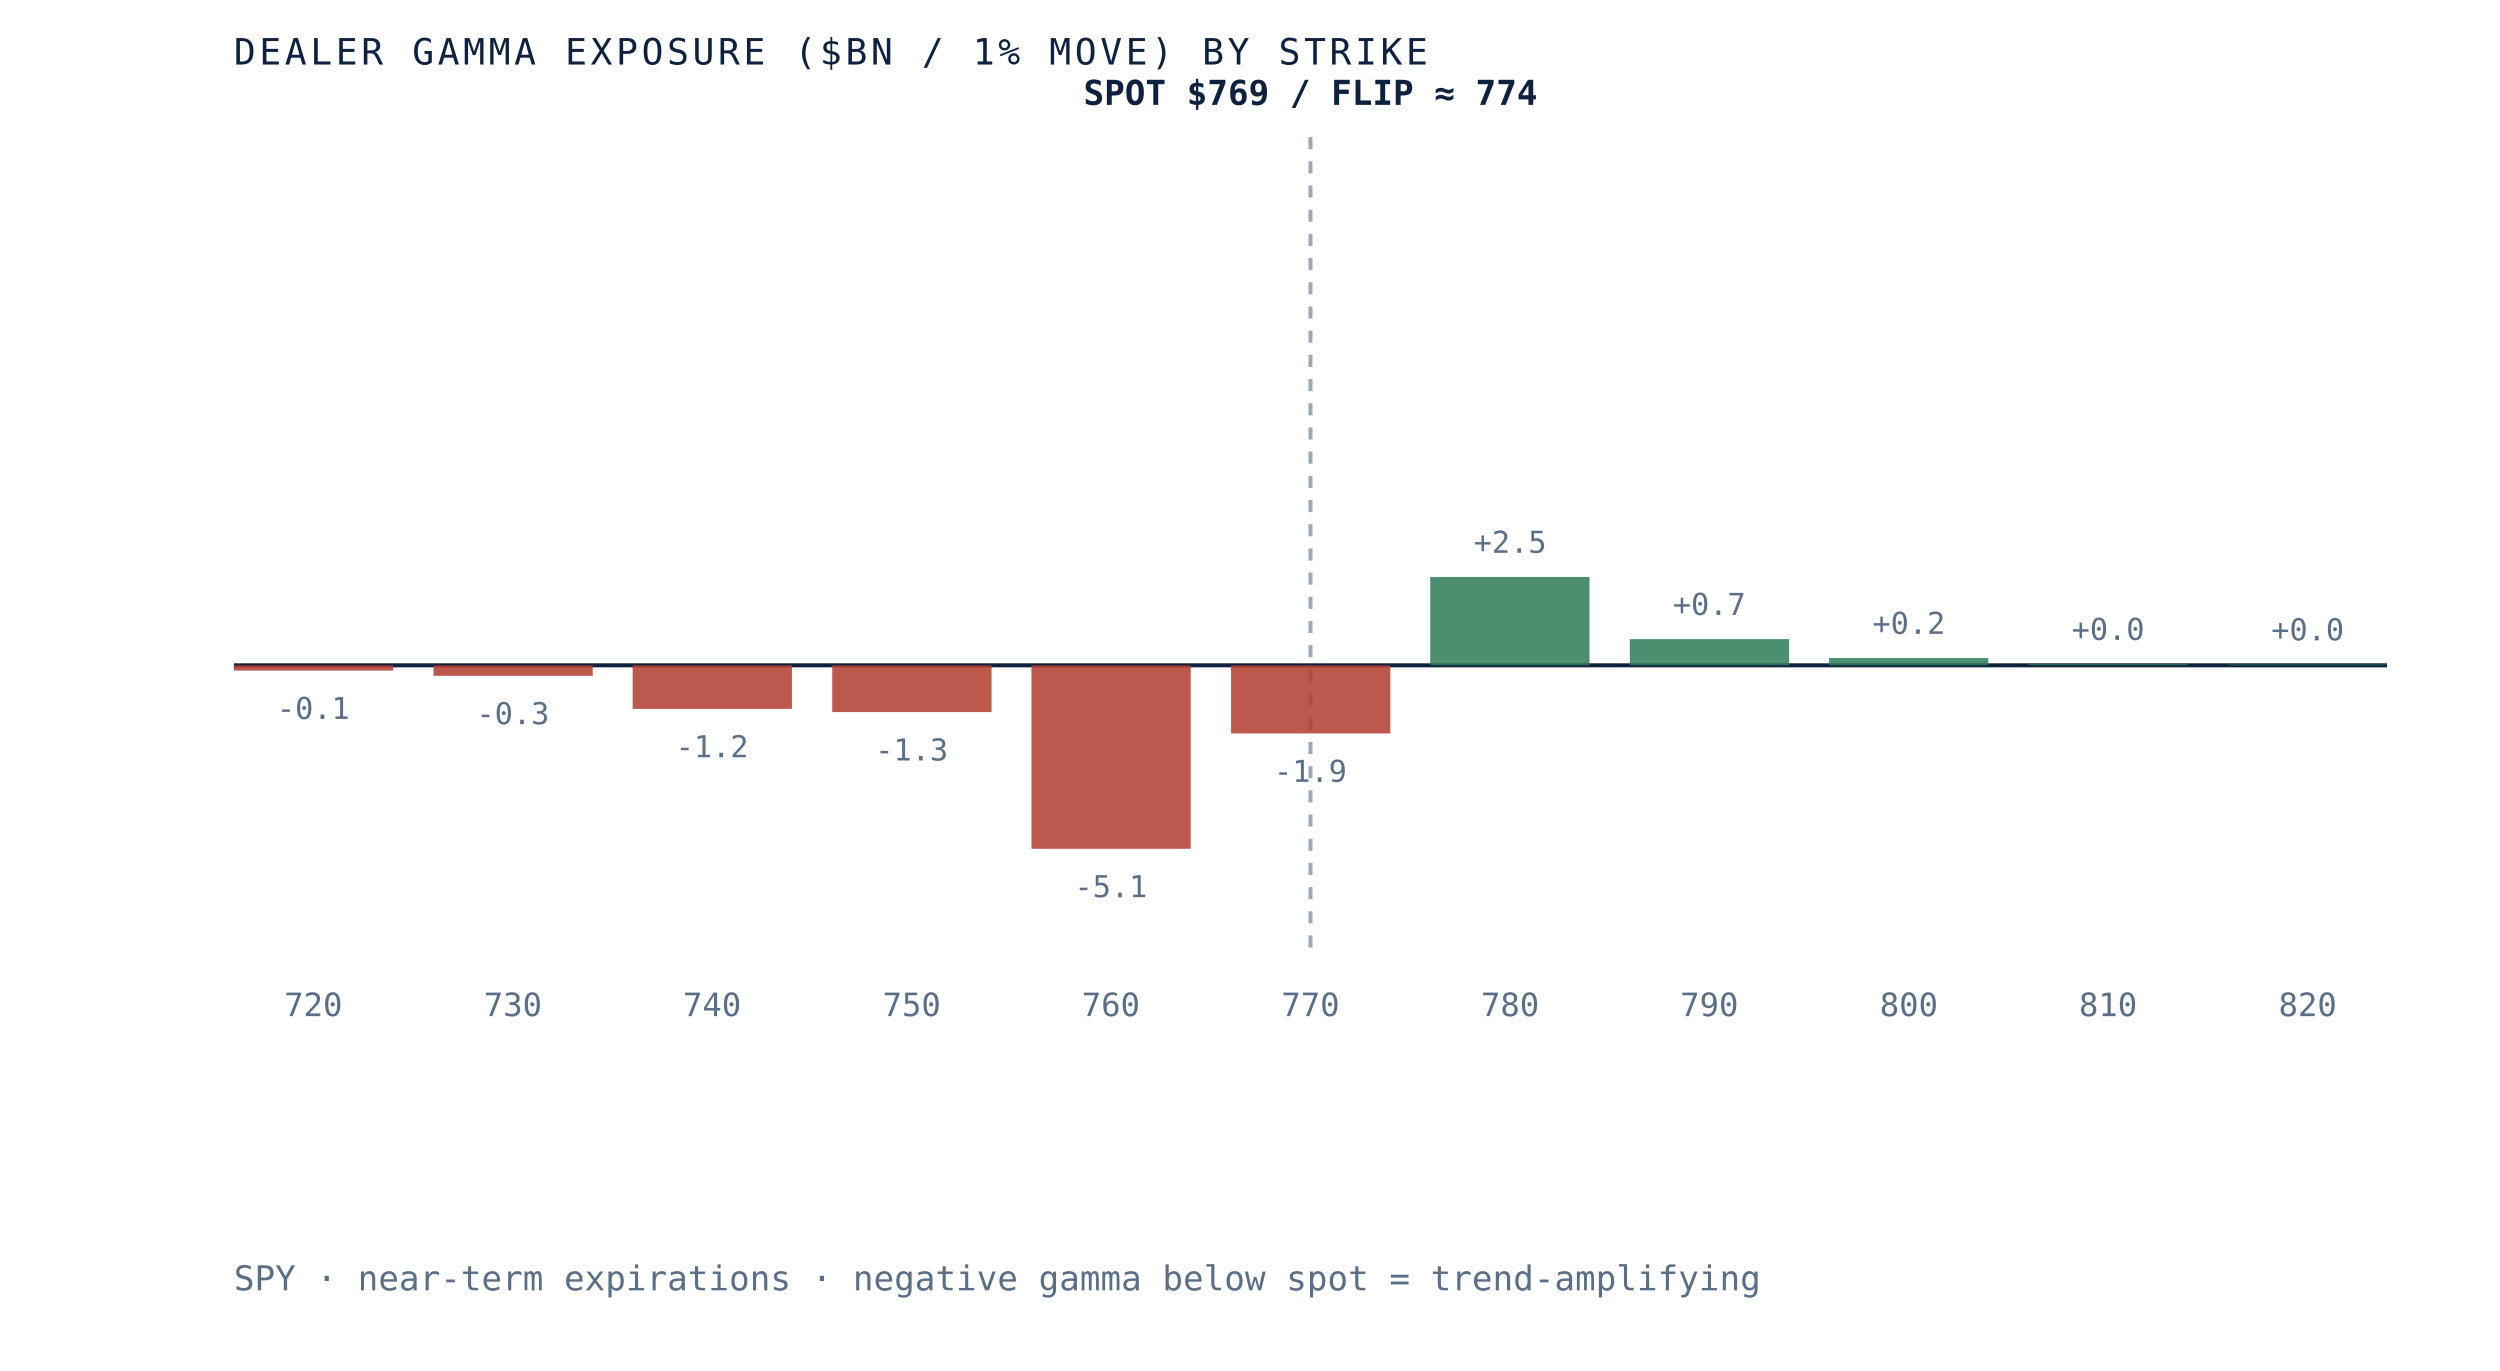
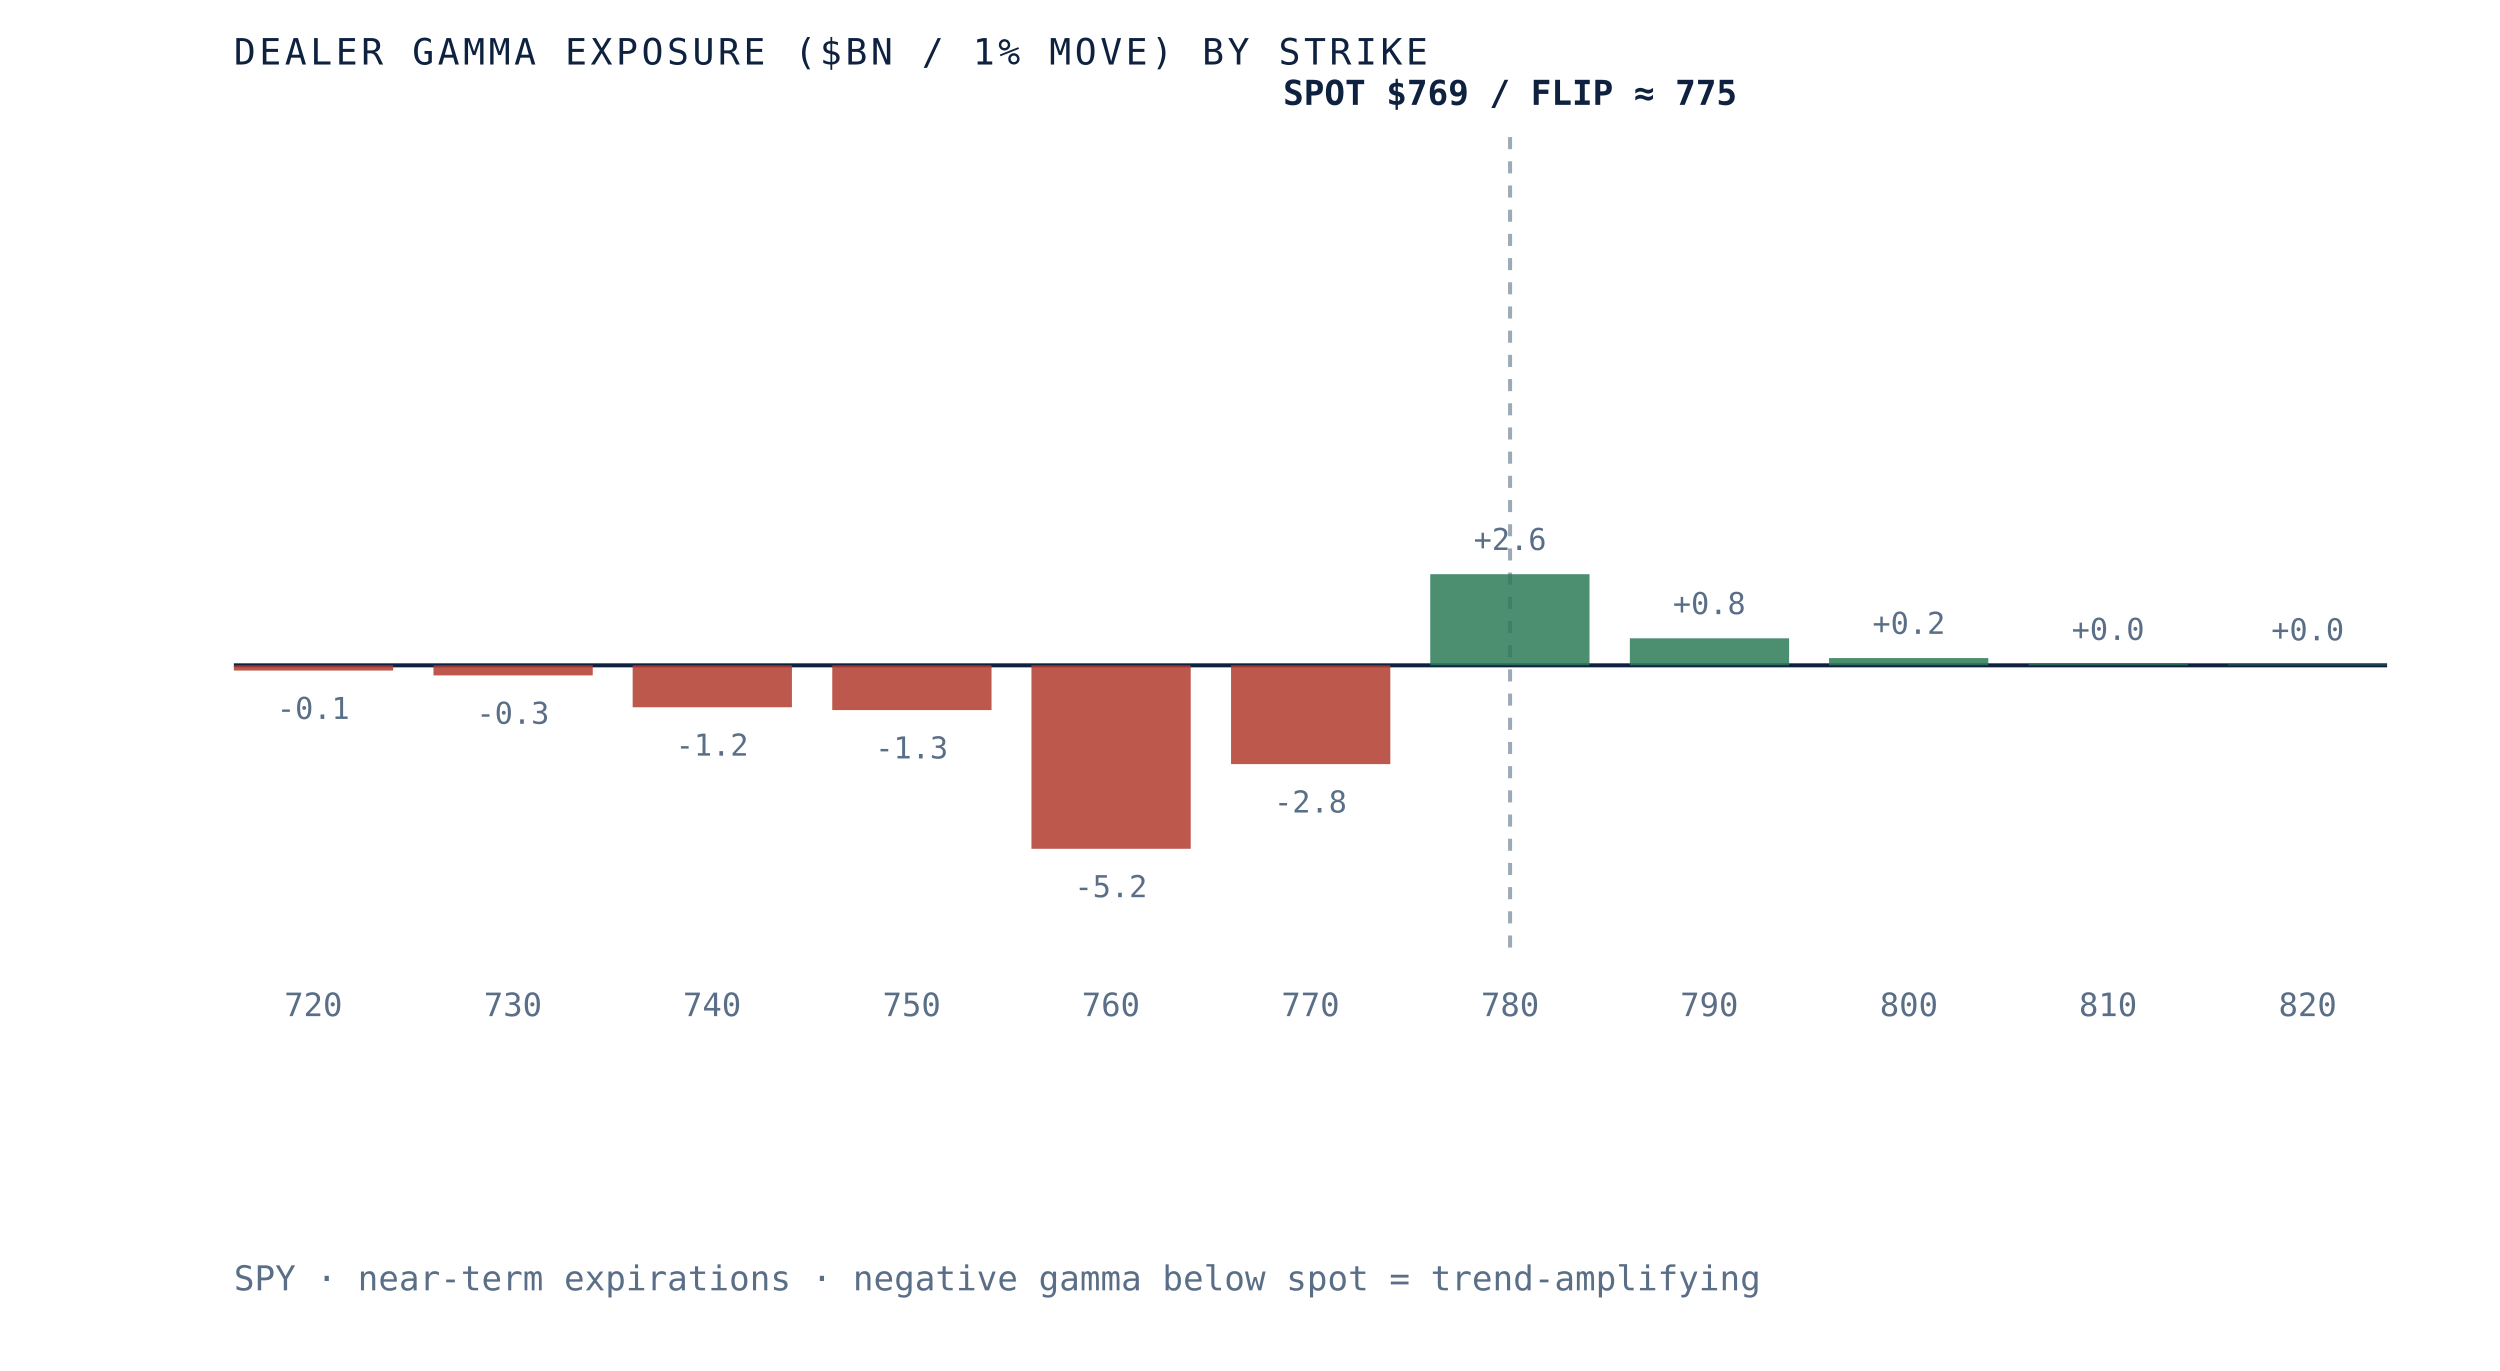
- <svg xmlns="http://www.w3.org/2000/svg" viewBox="0 0 620 340" role="img" aria-label="Dealer gamma exposure by strike for SPY, negative below spot and positive above, gamma flip near 774" preserveAspectRatio="xMidYMid meet" style="width:100%;height:auto;display:block">
+ <svg xmlns="http://www.w3.org/2000/svg" viewBox="0 0 620 340" role="img" aria-label="Dealer gamma exposure by strike for SPY, negative below spot and positive above, gamma flip near 775" preserveAspectRatio="xMidYMid meet" style="width:100%;height:auto;display:block">
  <rect x="0" y="0" width="620" height="340" fill="white" />
  <line x1="58" y1="165" x2="592" y2="165" stroke="#0e2240" stroke-width="1" />
-   <line x1="325.0" y1="34" x2="325.0" y2="235" stroke="#5a6f87" stroke-width="1" stroke-dasharray="3 3" opacity="0.6" />
+   <line x1="374.5" y1="34" x2="374.5" y2="235" stroke="#5a6f87" stroke-width="1" stroke-dasharray="3 3" opacity="0.6" />
  <rect x="58.0" y="165.0" width="39.5" height="1.3" fill="#b23b2e" opacity="0.85" />
  <text x="77.7" y="178.3" text-anchor="middle" font-family="'JetBrains Mono', monospace" font-size="7.5" fill="#5a6f87">-0.1</text>
  <text x="77.7" y="252" text-anchor="middle" font-family="'JetBrains Mono', monospace" font-size="8" fill="#5a6f87">720</text>
-   <rect x="107.5" y="165.0" width="39.5" height="2.6" fill="#b23b2e" opacity="0.85" />
-   <text x="127.2" y="179.6" text-anchor="middle" font-family="'JetBrains Mono', monospace" font-size="7.5" fill="#5a6f87">-0.3</text>
+   <rect x="107.5" y="165.0" width="39.5" height="2.5" fill="#b23b2e" opacity="0.85" />
+   <text x="127.2" y="179.5" text-anchor="middle" font-family="'JetBrains Mono', monospace" font-size="7.5" fill="#5a6f87">-0.3</text>
  <text x="127.2" y="252" text-anchor="middle" font-family="'JetBrains Mono', monospace" font-size="8" fill="#5a6f87">730</text>
-   <rect x="156.9" y="165.0" width="39.5" height="10.8" fill="#b23b2e" opacity="0.85" />
-   <text x="176.6" y="187.8" text-anchor="middle" font-family="'JetBrains Mono', monospace" font-size="7.5" fill="#5a6f87">-1.2</text>
+   <rect x="156.9" y="165.0" width="39.5" height="10.4" fill="#b23b2e" opacity="0.85" />
+   <text x="176.6" y="187.4" text-anchor="middle" font-family="'JetBrains Mono', monospace" font-size="7.5" fill="#5a6f87">-1.2</text>
  <text x="176.6" y="252" text-anchor="middle" font-family="'JetBrains Mono', monospace" font-size="8" fill="#5a6f87">740</text>
-   <rect x="206.4" y="165.0" width="39.5" height="11.6" fill="#b23b2e" opacity="0.85" />
-   <text x="226.1" y="188.6" text-anchor="middle" font-family="'JetBrains Mono', monospace" font-size="7.5" fill="#5a6f87">-1.3</text>
+   <rect x="206.4" y="165.0" width="39.5" height="11.1" fill="#b23b2e" opacity="0.85" />
+   <text x="226.1" y="188.1" text-anchor="middle" font-family="'JetBrains Mono', monospace" font-size="7.5" fill="#5a6f87">-1.3</text>
  <text x="226.1" y="252" text-anchor="middle" font-family="'JetBrains Mono', monospace" font-size="8" fill="#5a6f87">750</text>
  <rect x="255.8" y="165.0" width="39.5" height="45.5" fill="#b23b2e" opacity="0.85" />
-   <text x="275.5" y="222.5" text-anchor="middle" font-family="'JetBrains Mono', monospace" font-size="7.5" fill="#5a6f87">-5.1</text>
+   <text x="275.5" y="222.5" text-anchor="middle" font-family="'JetBrains Mono', monospace" font-size="7.5" fill="#5a6f87">-5.2</text>
  <text x="275.5" y="252" text-anchor="middle" font-family="'JetBrains Mono', monospace" font-size="8" fill="#5a6f87">760</text>
-   <rect x="305.3" y="165.0" width="39.5" height="16.9" fill="#b23b2e" opacity="0.85" />
-   <text x="325.0" y="193.9" text-anchor="middle" font-family="'JetBrains Mono', monospace" font-size="7.5" fill="#5a6f87">-1.9</text>
+   <rect x="305.3" y="165.0" width="39.5" height="24.5" fill="#b23b2e" opacity="0.85" />
+   <text x="325.0" y="201.5" text-anchor="middle" font-family="'JetBrains Mono', monospace" font-size="7.5" fill="#5a6f87">-2.8</text>
  <text x="325.0" y="252" text-anchor="middle" font-family="'JetBrains Mono', monospace" font-size="8" fill="#5a6f87">770</text>
-   <rect x="354.7" y="143.1" width="39.5" height="21.9" fill="#2c7a57" opacity="0.85" />
-   <text x="374.5" y="137.1" text-anchor="middle" font-family="'JetBrains Mono', monospace" font-size="7.5" fill="#5a6f87">+2.5</text>
+   <rect x="354.7" y="142.4" width="39.5" height="22.6" fill="#2c7a57" opacity="0.85" />
+   <text x="374.5" y="136.4" text-anchor="middle" font-family="'JetBrains Mono', monospace" font-size="7.5" fill="#5a6f87">+2.6</text>
  <text x="374.5" y="252" text-anchor="middle" font-family="'JetBrains Mono', monospace" font-size="8" fill="#5a6f87">780</text>
-   <rect x="404.2" y="158.5" width="39.5" height="6.5" fill="#2c7a57" opacity="0.85" />
-   <text x="423.9" y="152.5" text-anchor="middle" font-family="'JetBrains Mono', monospace" font-size="7.5" fill="#5a6f87">+0.7</text>
+   <rect x="404.2" y="158.3" width="39.5" height="6.7" fill="#2c7a57" opacity="0.85" />
+   <text x="423.9" y="152.3" text-anchor="middle" font-family="'JetBrains Mono', monospace" font-size="7.5" fill="#5a6f87">+0.8</text>
  <text x="423.9" y="252" text-anchor="middle" font-family="'JetBrains Mono', monospace" font-size="8" fill="#5a6f87">790</text>
  <rect x="453.6" y="163.2" width="39.5" height="1.8" fill="#2c7a57" opacity="0.85" />
  <text x="473.4" y="157.2" text-anchor="middle" font-family="'JetBrains Mono', monospace" font-size="7.5" fill="#5a6f87">+0.2</text>
  <text x="473.4" y="252" text-anchor="middle" font-family="'JetBrains Mono', monospace" font-size="8" fill="#5a6f87">800</text>
  <rect x="503.1" y="164.7" width="39.5" height="0.3" fill="#2c7a57" opacity="0.85" />
  <text x="522.8" y="158.7" text-anchor="middle" font-family="'JetBrains Mono', monospace" font-size="7.5" fill="#5a6f87">+0.0</text>
  <text x="522.8" y="252" text-anchor="middle" font-family="'JetBrains Mono', monospace" font-size="8" fill="#5a6f87">810</text>
  <rect x="552.5" y="164.8" width="39.5" height="0.2" fill="#2c7a57" opacity="0.85" />
  <text x="572.3" y="158.8" text-anchor="middle" font-family="'JetBrains Mono', monospace" font-size="7.5" fill="#5a6f87">+0.0</text>
  <text x="572.3" y="252" text-anchor="middle" font-family="'JetBrains Mono', monospace" font-size="8" fill="#5a6f87">820</text>
-   <text x="325.0" y="26" text-anchor="middle" font-family="'JetBrains Mono', monospace" font-size="8.5" font-weight="bold" fill="#0e2240">SPOT $769 / FLIP ≈ 774</text>
+   <text x="374.5" y="26" text-anchor="middle" font-family="'JetBrains Mono', monospace" font-size="8.5" font-weight="bold" fill="#0e2240">SPOT $769 / FLIP ≈ 775</text>
  <text x="58" y="16" font-family="'JetBrains Mono', monospace" font-size="9" letter-spacing="0.1em" fill="#0e2240">DEALER GAMMA EXPOSURE ($BN / 1% MOVE) BY STRIKE</text>
  <text x="58" y="320" font-family="'JetBrains Mono', monospace" font-size="8.5" fill="#5a6f87">SPY · near-term expirations · negative gamma below spot = trend-amplifying</text>
</svg>
